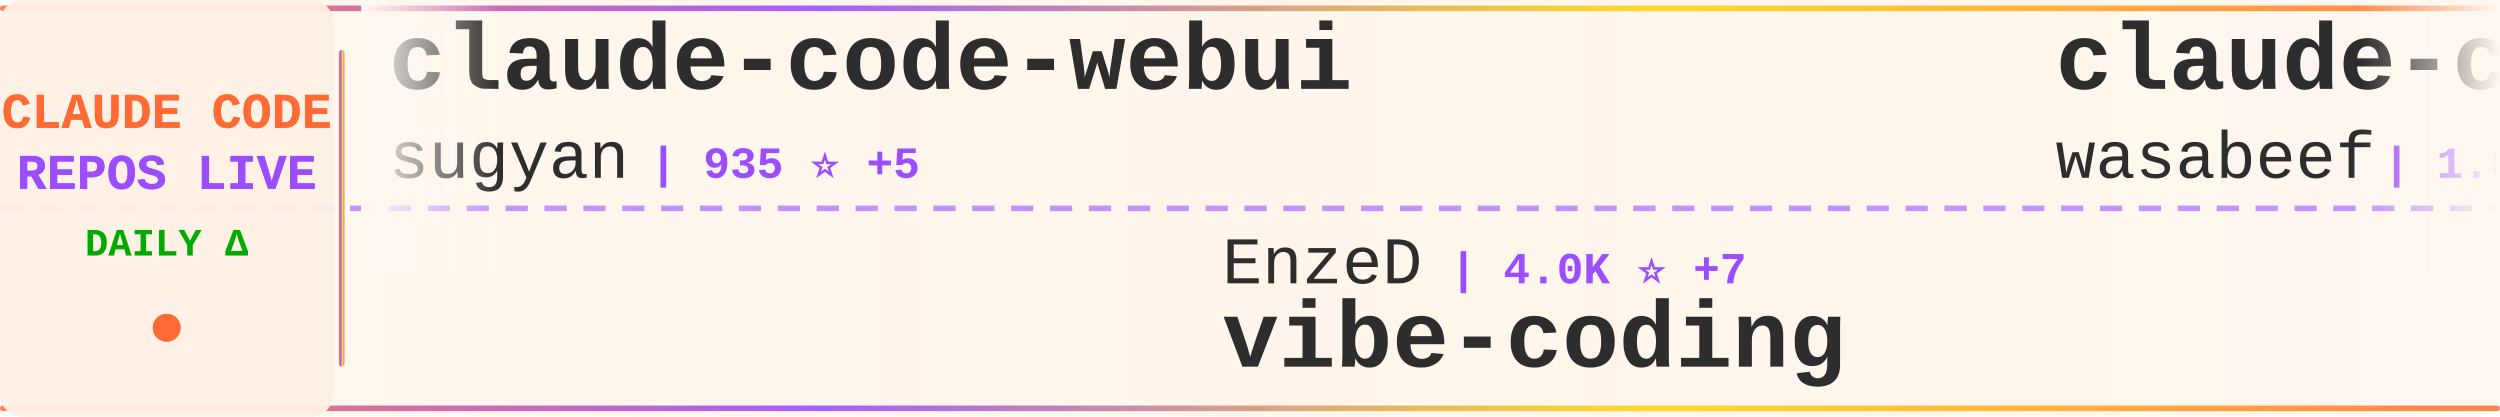
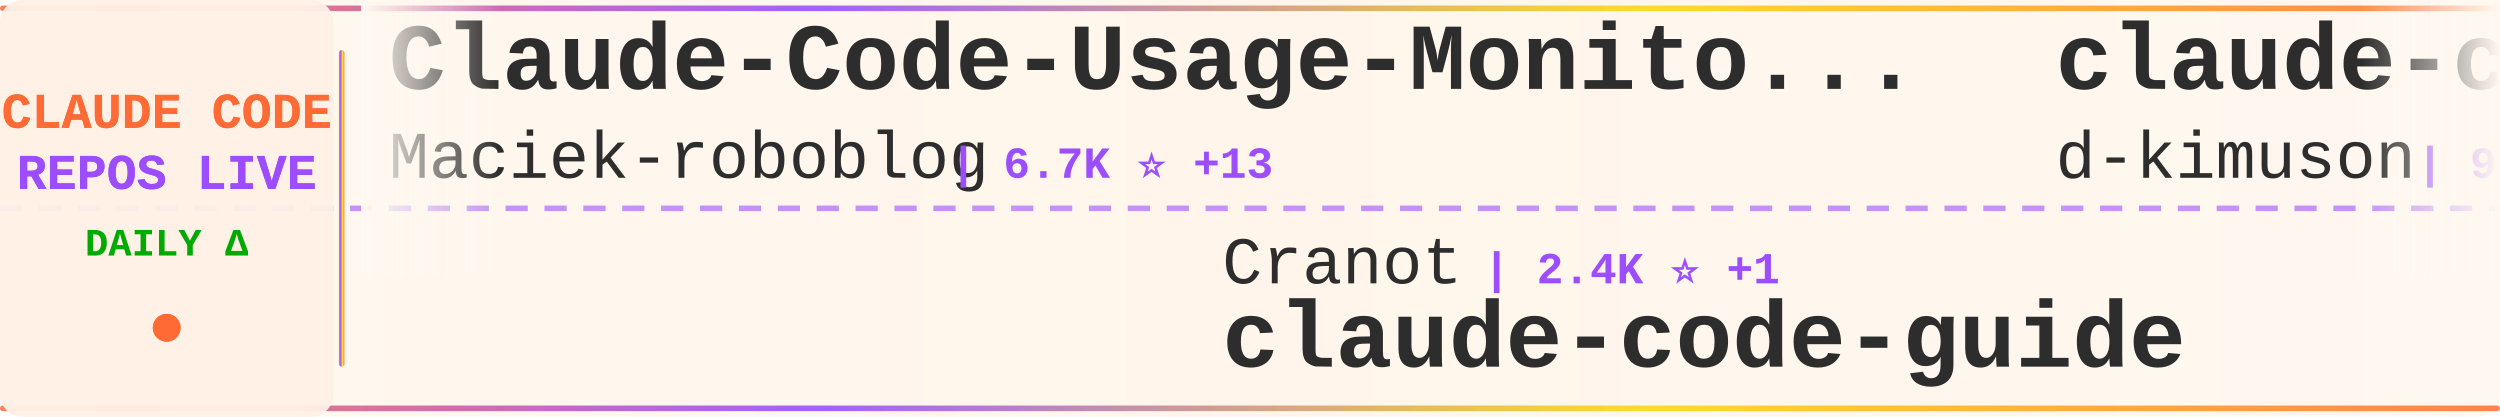
<svg xmlns="http://www.w3.org/2000/svg" width="900" height="150">
  <defs>
    <linearGradient id="tickerBg" x1="0%" y1="0%" x2="100%" y2="0%">
      <stop offset="0%" style="stop-color:#fff8f0;stop-opacity:0.98" />
      <stop offset="50%" style="stop-color:#fff5eb;stop-opacity:1" />
      <stop offset="100%" style="stop-color:#fff8f0;stop-opacity:0.98" />
    </linearGradient>
    <linearGradient id="borderGrad" x1="0%" y1="0%" x2="100%" y2="0%">
      <stop offset="0%" style="stop-color:#FF6B35;stop-opacity:0.85">
        <animate attributeName="stop-opacity" values="0.85;1;0.85" dur="2s" repeatCount="indefinite" />
      </stop>
      <stop offset="33%" style="stop-color:#9C4EFF;stop-opacity:0.9">
        <animate attributeName="stop-opacity" values="0.9;1;0.9" dur="2.2s" repeatCount="indefinite" />
      </stop>
      <stop offset="66%" style="stop-color:#FFD700;stop-opacity:0.85">
        <animate attributeName="stop-opacity" values="0.85;1;0.85" dur="1.8s" repeatCount="indefinite" />
      </stop>
      <stop offset="100%" style="stop-color:#FF6B35;stop-opacity:0.85">
        <animate attributeName="stop-opacity" values="0.85;1;0.85" dur="2s" repeatCount="indefinite" />
      </stop>
    </linearGradient>
    <filter id="textGlow">
      <feGaussianBlur stdDeviation="0.15" result="coloredBlur" />
      <feMerge>
        <feMergeNode in="coloredBlur" />
        <feMergeNode in="SourceGraphic" />
      </feMerge>
    </filter>
    <filter id="metricGlow">
      <feGaussianBlur stdDeviation="0.2" result="coloredBlur" />
      <feMerge>
        <feMergeNode in="coloredBlur" />
        <feMergeNode in="SourceGraphic" />
      </feMerge>
    </filter>
    <linearGradient id="leftFade" x1="0%" y1="0%" x2="100%" y2="0%">
      <stop offset="0%" style="stop-color:#fff8f0;stop-opacity:1" />
      <stop offset="100%" style="stop-color:#fff8f0;stop-opacity:0" />
    </linearGradient>
    <linearGradient id="rightFade" x1="0%" y1="0%" x2="100%" y2="0%">
      <stop offset="0%" style="stop-color:#fff8f0;stop-opacity:0" />
      <stop offset="100%" style="stop-color:#fff8f0;stop-opacity:1" />
    </linearGradient>
  </defs>
  <rect width="900" height="150" fill="url(#tickerBg)" rx="8" />
  <rect x="0" y="2" width="900" height="2" fill="url(#borderGrad)" rx="1" />
  <rect x="0" y="146" width="900" height="2" fill="url(#borderGrad)" rx="1" />
  <line x1="0" y1="75" x2="900" y2="75" stroke="#9C4EFF" stroke-width="2" stroke-dasharray="8 6" opacity="0.6" />
  <rect x="0" y="0" width="120" height="150" fill="#fff0e6" opacity="0.95" rx="8" />
  <text x="60" y="46" font-family="'Courier New', monospace" font-size="18" font-weight="bold" fill="#FF6B35" text-anchor="middle" filter="url(#textGlow)">
    CLAUDE CODE
  </text>
  <text x="60" y="68" font-family="'Courier New', monospace" font-size="18" font-weight="bold" fill="#9C4EFF" text-anchor="middle" filter="url(#textGlow)">
    REPOS LIVE
  </text>
  <text x="60" y="92" font-family="'Courier New', monospace" font-size="14" font-weight="bold" fill="#00aa00" text-anchor="middle">
    DAILY Δ
  </text>
  <circle cx="60" cy="118" r="5" fill="#FF6B35" filter="url(#metricGlow)">
    <animate attributeName="r" values="4;6;4" dur="1.5s" repeatCount="indefinite" />
    <animate attributeName="opacity" values="0.6;1;0.6" dur="1.5s" repeatCount="indefinite" />
  </circle>
  <rect x="122" y="18" width="2" height="114" fill="url(#borderGrad)" rx="1" />
  <clipPath id="tickerClip">
    <rect x="130" y="0" width="770" height="150" />
  </clipPath>
  <g clip-path="url(#tickerClip)">
    <g id="tickerItems">
      <animateTransform attributeName="transform" attributeType="XML" type="translate" from="0 0" to="-3000 0" dur="54s" repeatCount="indefinite" />
      <g transform="translate(0, 0)">
-         <text x="140" y="32" font-family="'Courier New', monospace" font-size="34" font-weight="bold" fill="#2d2d2d">claude-code-webui</text>
-         <text x="140" y="64" font-family="'Courier New', monospace" font-size="24" font-weight="normal" fill="#2d2d2d" opacity="1.0">sugyan</text>
-         <text x="234" y="64" font-family="'Courier New', monospace" font-size="16" font-weight="bold" fill="#9C4EFF"> | 935 ⭐ +5</text>
+         <text x="140" y="32" font-family="'Courier New', monospace" font-size="34" font-weight="bold" fill="#2d2d2d">Claude-Code-Usage-Monito...</text>
+         <text x="140" y="64" font-family="'Courier New', monospace" font-size="24" font-weight="normal" fill="#2d2d2d" opacity="1.0">Maciek-roboblog</text>
+         <text x="342" y="64" font-family="'Courier New', monospace" font-size="16" font-weight="bold" fill="#9C4EFF"> | 6.7K ⭐ +13</text>
      </g>
      <g transform="translate(300, 0)">
-         <text x="140" y="102" font-family="'Courier New', monospace" font-size="24" font-weight="normal" fill="#2d2d2d" opacity="1.0">EnzeD</text>
-         <text x="222" y="102" font-family="'Courier New', monospace" font-size="16" font-weight="bold" fill="#9C4EFF"> | 4.0K ⭐ +7</text>
-         <text x="140" y="132" font-family="'Courier New', monospace" font-size="34" font-weight="bold" fill="#2d2d2d">vibe-coding</text>
+         <text x="140" y="102" font-family="'Courier New', monospace" font-size="24" font-weight="normal" fill="#2d2d2d" opacity="1.0">Cranot</text>
+         <text x="234" y="102" font-family="'Courier New', monospace" font-size="16" font-weight="bold" fill="#9C4EFF"> | 2.4K ⭐ +1</text>
+         <text x="140" y="132" font-family="'Courier New', monospace" font-size="34" font-weight="bold" fill="#2d2d2d">claude-code-guide</text>
      </g>
      <g transform="translate(600, 0)">
-         <text x="140" y="32" font-family="'Courier New', monospace" font-size="34" font-weight="bold" fill="#2d2d2d">claude-code-cookbook</text>
-         <text x="140" y="64" font-family="'Courier New', monospace" font-size="24" font-weight="normal" fill="#2d2d2d" opacity="1.0">wasabeef</text>
-         <text x="258" y="64" font-family="'Courier New', monospace" font-size="16" font-weight="bold" fill="#9C4EFF"> | 1.0K ⭐ +2</text>
+         <text x="140" y="32" font-family="'Courier New', monospace" font-size="34" font-weight="bold" fill="#2d2d2d">claude-code-viewer</text>
+         <text x="140" y="64" font-family="'Courier New', monospace" font-size="24" font-weight="normal" fill="#2d2d2d" opacity="1.0">d-kimuson</text>
+         <text x="270" y="64" font-family="'Courier New', monospace" font-size="16" font-weight="bold" fill="#9C4EFF"> | 918 ⭐ +4</text>
      </g>
      <g transform="translate(900, 0)">
-         <text x="140" y="102" font-family="'Courier New', monospace" font-size="24" font-weight="normal" fill="#2d2d2d" opacity="1.0">catlog22</text>
-         <text x="258" y="102" font-family="'Courier New', monospace" font-size="16" font-weight="bold" fill="#9C4EFF"> | 1.3K ⭐ +12</text>
-         <text x="140" y="132" font-family="'Courier New', monospace" font-size="34" font-weight="bold" fill="#2d2d2d">Claude-Code-Workflow</text>
+         <text x="140" y="102" font-family="'Courier New', monospace" font-size="24" font-weight="normal" fill="#2d2d2d" opacity="1.0">lst97</text>
+         <text x="222" y="102" font-family="'Courier New', monospace" font-size="16" font-weight="bold" fill="#9C4EFF"> | 1.4K ⭐ +1</text>
+         <text x="140" y="132" font-family="'Courier New', monospace" font-size="34" font-weight="bold" fill="#2d2d2d">claude-code-sub-agents</text>
      </g>
      <g transform="translate(1200, 0)">
-         <text x="140" y="32" font-family="'Courier New', monospace" font-size="34" font-weight="bold" fill="#2d2d2d">claude-code-config</text>
-         <text x="140" y="64" font-family="'Courier New', monospace" font-size="24" font-weight="normal" fill="#2d2d2d" opacity="1.0">jarrodwatts</text>
-         <text x="294" y="64" font-family="'Courier New', monospace" font-size="16" font-weight="bold" fill="#9C4EFF"> | 945 ⭐ +1</text>
+         <text x="140" y="32" font-family="'Courier New', monospace" font-size="34" font-weight="bold" fill="#2d2d2d">antigravity-awesome-skil...</text>
+         <text x="140" y="64" font-family="'Courier New', monospace" font-size="24" font-weight="normal" fill="#2d2d2d" opacity="1.0">sickn33</text>
+         <text x="246" y="64" font-family="'Courier New', monospace" font-size="16" font-weight="bold" fill="#9C4EFF"> | 16.0K ⭐ +475</text>
      </g>
      <g transform="translate(1500, 0)">
-         <text x="140" y="102" font-family="'Courier New', monospace" font-size="24" font-weight="normal" fill="#2d2d2d" opacity="1.0">OneRedOak</text>
-         <text x="270" y="102" font-family="'Courier New', monospace" font-size="16" font-weight="bold" fill="#9C4EFF"> | 3.7K ⭐ +3</text>
-         <text x="140" y="132" font-family="'Courier New', monospace" font-size="34" font-weight="bold" fill="#2d2d2d">claude-code-workflows</text>
+         <text x="140" y="102" font-family="'Courier New', monospace" font-size="24" font-weight="normal" fill="#2d2d2d" opacity="1.0">greggh</text>
+         <text x="234" y="102" font-family="'Courier New', monospace" font-size="16" font-weight="bold" fill="#9C4EFF"> | 1.9K ⭐ +4</text>
+         <text x="140" y="132" font-family="'Courier New', monospace" font-size="34" font-weight="bold" fill="#2d2d2d">claude-code.nvim</text>
      </g>
      <g transform="translate(1800, 0)">
-         <text x="140" y="32" font-family="'Courier New', monospace" font-size="34" font-weight="bold" fill="#2d2d2d">claude-code-mastering</text>
-         <text x="140" y="64" font-family="'Courier New', monospace" font-size="24" font-weight="normal" fill="#2d2d2d" opacity="1.0">revfactory</text>
-         <text x="282" y="64" font-family="'Courier New', monospace" font-size="16" font-weight="bold" fill="#9C4EFF"> | 757 ⭐ +1</text>
+         <text x="140" y="32" font-family="'Courier New', monospace" font-size="34" font-weight="bold" fill="#2d2d2d">Claudable</text>
+         <text x="140" y="64" font-family="'Courier New', monospace" font-size="24" font-weight="normal" fill="#2d2d2d" opacity="1.0">opactorai</text>
+         <text x="270" y="64" font-family="'Courier New', monospace" font-size="16" font-weight="bold" fill="#9C4EFF"> | 3.8K ⭐</text>
      </g>
      <g transform="translate(2100, 0)">
-         <text x="140" y="102" font-family="'Courier New', monospace" font-size="24" font-weight="normal" fill="#2d2d2d" opacity="1.0">kepano</text>
-         <text x="234" y="102" font-family="'Courier New', monospace" font-size="16" font-weight="bold" fill="#9C4EFF"> | 10.7K ⭐ +126</text>
-         <text x="140" y="132" font-family="'Courier New', monospace" font-size="34" font-weight="bold" fill="#2d2d2d">obsidian-skills</text>
+         <text x="140" y="102" font-family="'Courier New', monospace" font-size="24" font-weight="normal" fill="#2d2d2d" opacity="1.0">anthropics</text>
+         <text x="282" y="102" font-family="'Courier New', monospace" font-size="16" font-weight="bold" fill="#9C4EFF"> | 70.6K ⭐ +468</text>
+         <text x="140" y="132" font-family="'Courier New', monospace" font-size="34" font-weight="bold" fill="#2d2d2d">claude-code</text>
      </g>
      <g transform="translate(2400, 0)">
-         <text x="140" y="32" font-family="'Courier New', monospace" font-size="34" font-weight="bold" fill="#2d2d2d">claude-code-proxy</text>
-         <text x="140" y="64" font-family="'Courier New', monospace" font-size="24" font-weight="normal" fill="#2d2d2d" opacity="1.0">fuergaosi233</text>
-         <text x="306" y="64" font-family="'Courier New', monospace" font-size="16" font-weight="bold" fill="#9C4EFF"> | 2.1K ⭐ +6</text>
+         <text x="140" y="32" font-family="'Courier New', monospace" font-size="34" font-weight="bold" fill="#2d2d2d">claude-task-master</text>
+         <text x="140" y="64" font-family="'Courier New', monospace" font-size="24" font-weight="normal" fill="#2d2d2d" opacity="1.0">eyaltoledano</text>
+         <text x="306" y="64" font-family="'Courier New', monospace" font-size="16" font-weight="bold" fill="#9C4EFF"> | 25.7K ⭐ +32</text>
      </g>
      <g transform="translate(2700, 0)">
-         <text x="140" y="102" font-family="'Courier New', monospace" font-size="24" font-weight="normal" fill="#2d2d2d" opacity="1.0">upstash</text>
-         <text x="246" y="102" font-family="'Courier New', monospace" font-size="16" font-weight="bold" fill="#9C4EFF"> | 46.9K ⭐ +145</text>
-         <text x="140" y="132" font-family="'Courier New', monospace" font-size="34" font-weight="bold" fill="#2d2d2d">context7</text>
+         <text x="140" y="102" font-family="'Courier New', monospace" font-size="24" font-weight="normal" fill="#2d2d2d" opacity="1.0">shanraisshan</text>
+         <text x="306" y="102" font-family="'Courier New', monospace" font-size="16" font-weight="bold" fill="#9C4EFF"> | 5.1K ⭐ +207</text>
+         <text x="140" y="132" font-family="'Courier New', monospace" font-size="34" font-weight="bold" fill="#2d2d2d">claude-code-best-practic...</text>
      </g>
      <g transform="translate(3000, 0)">
-         <text x="140" y="32" font-family="'Courier New', monospace" font-size="34" font-weight="bold" fill="#2d2d2d">claude-code-webui</text>
-         <text x="140" y="64" font-family="'Courier New', monospace" font-size="24" font-weight="normal" fill="#2d2d2d" opacity="1.0">sugyan</text>
-         <text x="234" y="64" font-family="'Courier New', monospace" font-size="16" font-weight="bold" fill="#9C4EFF"> | 935 ⭐ +5</text>
+         <text x="140" y="32" font-family="'Courier New', monospace" font-size="34" font-weight="bold" fill="#2d2d2d">Claude-Code-Usage-Monito...</text>
+         <text x="140" y="64" font-family="'Courier New', monospace" font-size="24" font-weight="normal" fill="#2d2d2d" opacity="1.0">Maciek-roboblog</text>
+         <text x="342" y="64" font-family="'Courier New', monospace" font-size="16" font-weight="bold" fill="#9C4EFF"> | 6.7K ⭐ +13</text>
      </g>
      <g transform="translate(3300, 0)">
-         <text x="140" y="102" font-family="'Courier New', monospace" font-size="24" font-weight="normal" fill="#2d2d2d" opacity="1.0">EnzeD</text>
-         <text x="222" y="102" font-family="'Courier New', monospace" font-size="16" font-weight="bold" fill="#9C4EFF"> | 4.0K ⭐ +7</text>
-         <text x="140" y="132" font-family="'Courier New', monospace" font-size="34" font-weight="bold" fill="#2d2d2d">vibe-coding</text>
+         <text x="140" y="102" font-family="'Courier New', monospace" font-size="24" font-weight="normal" fill="#2d2d2d" opacity="1.0">Cranot</text>
+         <text x="234" y="102" font-family="'Courier New', monospace" font-size="16" font-weight="bold" fill="#9C4EFF"> | 2.4K ⭐ +1</text>
+         <text x="140" y="132" font-family="'Courier New', monospace" font-size="34" font-weight="bold" fill="#2d2d2d">claude-code-guide</text>
      </g>
      <g transform="translate(3600, 0)">
-         <text x="140" y="32" font-family="'Courier New', monospace" font-size="34" font-weight="bold" fill="#2d2d2d">claude-code-cookbook</text>
-         <text x="140" y="64" font-family="'Courier New', monospace" font-size="24" font-weight="normal" fill="#2d2d2d" opacity="1.0">wasabeef</text>
-         <text x="258" y="64" font-family="'Courier New', monospace" font-size="16" font-weight="bold" fill="#9C4EFF"> | 1.0K ⭐ +2</text>
+         <text x="140" y="32" font-family="'Courier New', monospace" font-size="34" font-weight="bold" fill="#2d2d2d">claude-code-viewer</text>
+         <text x="140" y="64" font-family="'Courier New', monospace" font-size="24" font-weight="normal" fill="#2d2d2d" opacity="1.0">d-kimuson</text>
+         <text x="270" y="64" font-family="'Courier New', monospace" font-size="16" font-weight="bold" fill="#9C4EFF"> | 918 ⭐ +4</text>
      </g>
      <g transform="translate(3900, 0)">
-         <text x="140" y="102" font-family="'Courier New', monospace" font-size="24" font-weight="normal" fill="#2d2d2d" opacity="1.0">catlog22</text>
-         <text x="258" y="102" font-family="'Courier New', monospace" font-size="16" font-weight="bold" fill="#9C4EFF"> | 1.3K ⭐ +12</text>
-         <text x="140" y="132" font-family="'Courier New', monospace" font-size="34" font-weight="bold" fill="#2d2d2d">Claude-Code-Workflow</text>
+         <text x="140" y="102" font-family="'Courier New', monospace" font-size="24" font-weight="normal" fill="#2d2d2d" opacity="1.0">lst97</text>
+         <text x="222" y="102" font-family="'Courier New', monospace" font-size="16" font-weight="bold" fill="#9C4EFF"> | 1.4K ⭐ +1</text>
+         <text x="140" y="132" font-family="'Courier New', monospace" font-size="34" font-weight="bold" fill="#2d2d2d">claude-code-sub-agents</text>
      </g>
    </g>
  </g>
  <rect x="130" y="0" width="50" height="100" fill="url(#leftFade)" />
  <rect x="850" y="0" width="50" height="100" fill="url(#rightFade)" />
</svg>
